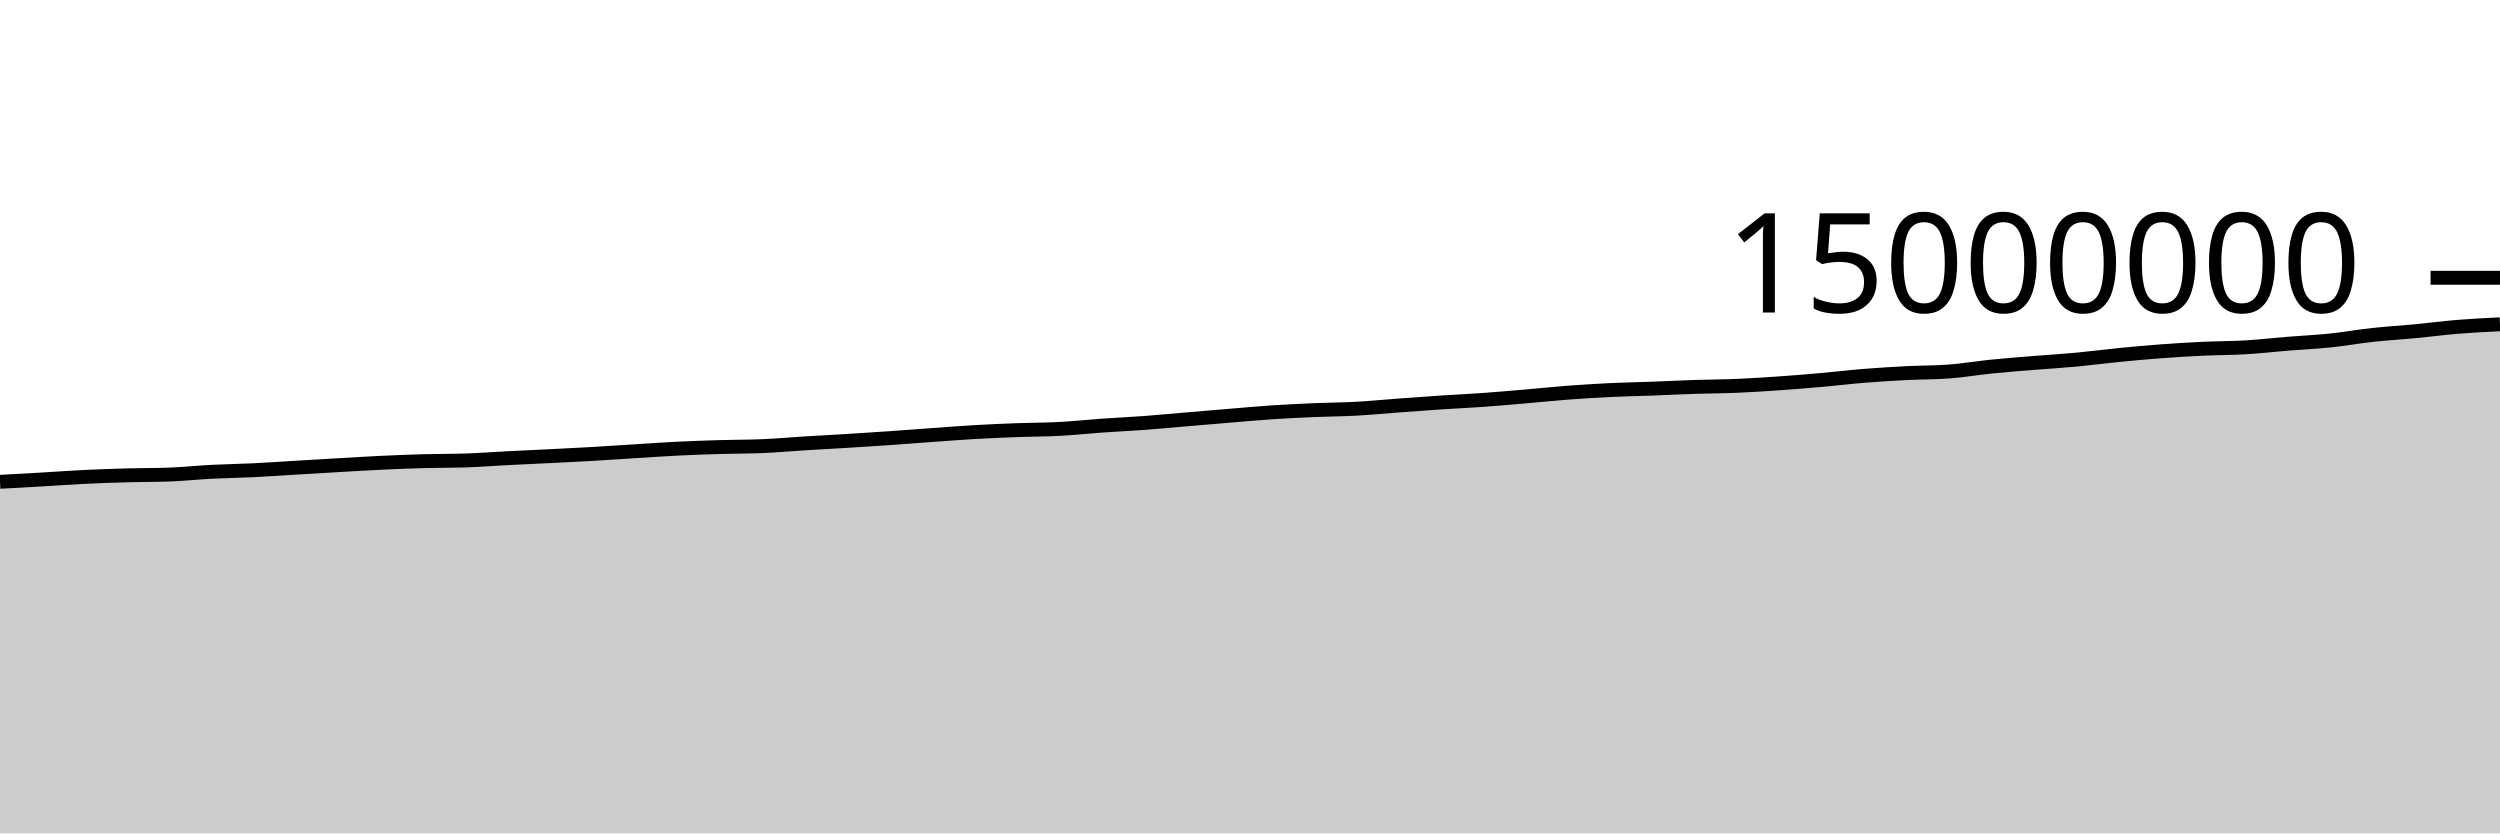
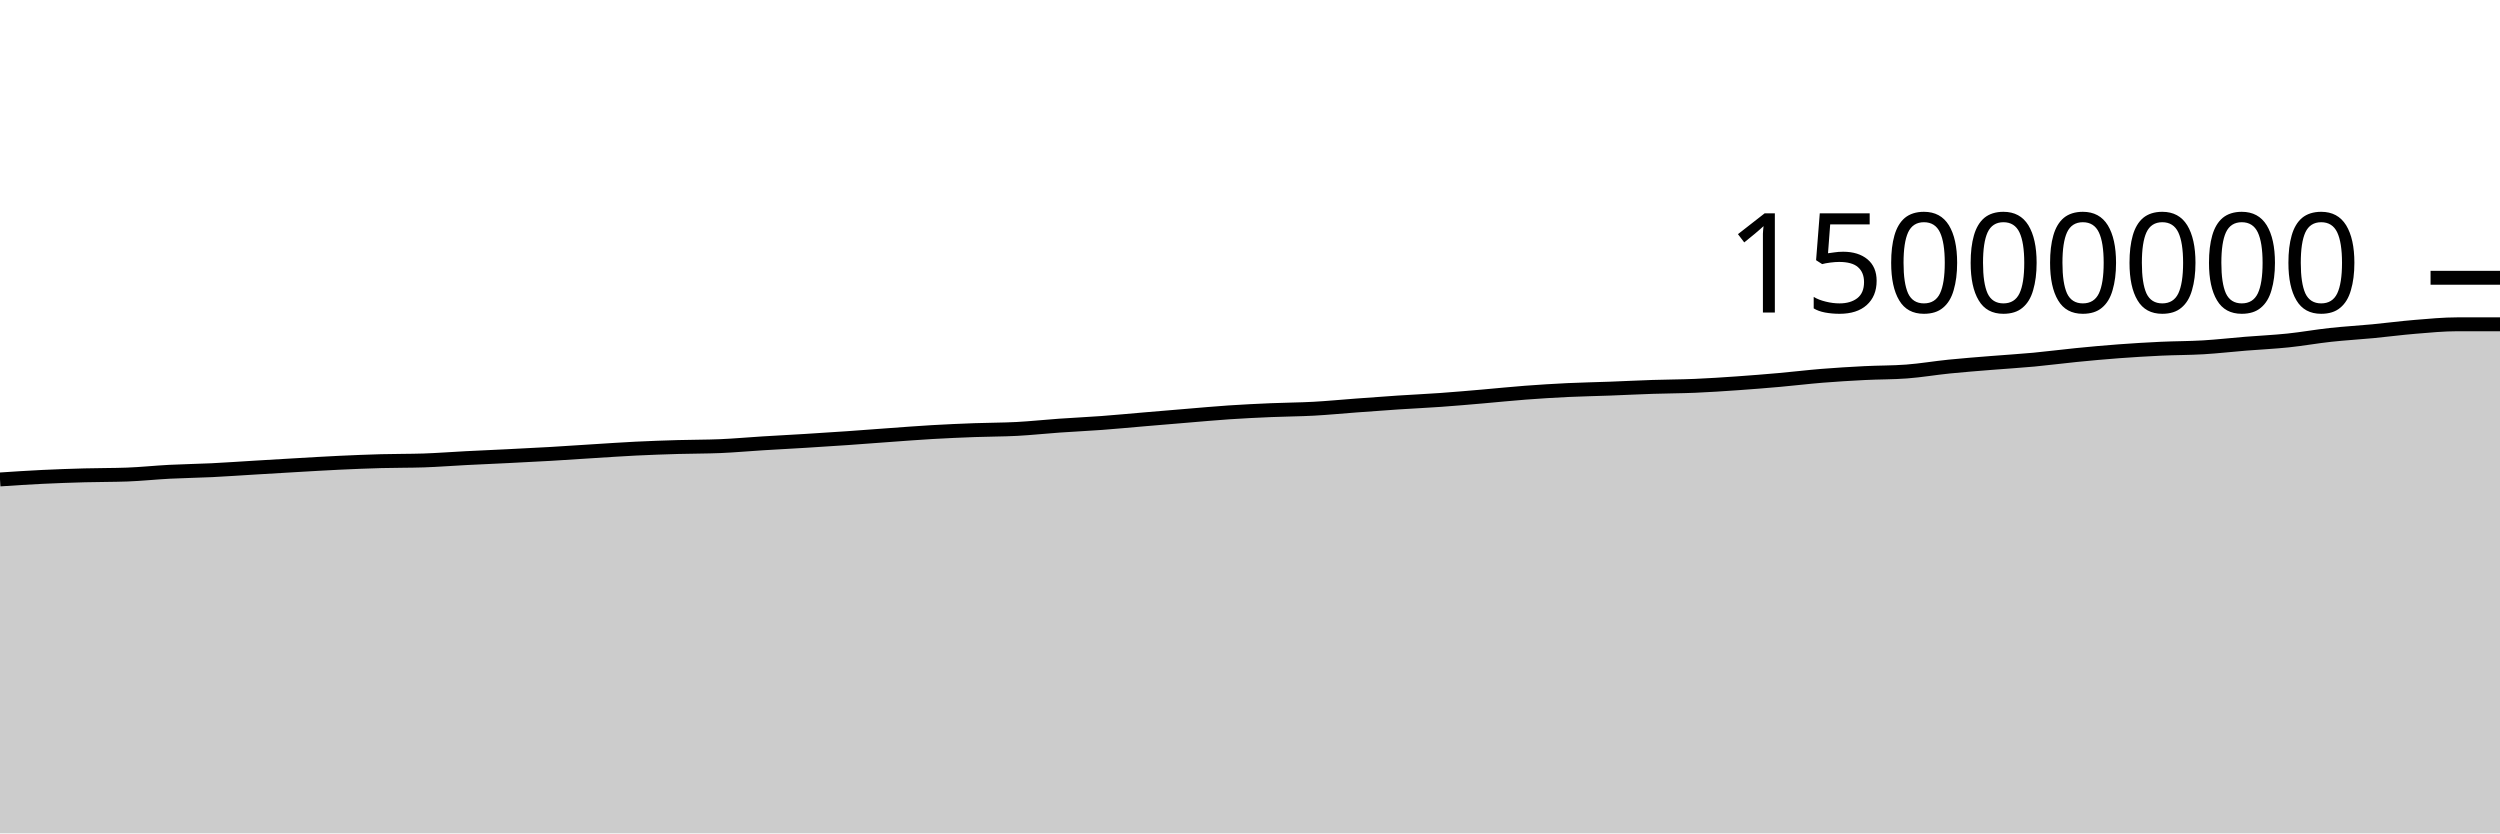
<svg xmlns="http://www.w3.org/2000/svg" viewBox="0 0 180 60">
  <g transform="translate(0,20)">
-     <path class="area" fill="rgba(0, 0, 0, 0.2)" d="M0,14.691C1.017,14.635,2.034,14.579,3.051,14.52C4.068,14.461,5.085,14.385,6.102,14.336C7.119,14.286,8.136,14.252,9.153,14.224C10.169,14.196,11.186,14.205,12.203,14.168C13.22,14.131,14.237,14.02,15.254,13.968C16.271,13.915,17.288,13.903,18.305,13.854C19.322,13.804,20.339,13.73,21.356,13.67C22.373,13.609,23.39,13.547,24.407,13.489C25.424,13.431,26.441,13.368,27.458,13.32C28.475,13.272,29.492,13.23,30.508,13.202C31.525,13.174,32.542,13.186,33.559,13.152C34.576,13.118,35.593,13.037,36.61,12.985C37.627,12.933,38.644,12.891,39.661,12.84C40.678,12.789,41.695,12.739,42.712,12.68C43.729,12.621,44.746,12.549,45.763,12.486C46.78,12.423,47.797,12.351,48.814,12.301C49.831,12.251,50.847,12.216,51.864,12.186C52.881,12.156,53.898,12.164,54.915,12.121C55.932,12.077,56.949,11.984,57.966,11.921C58.983,11.858,60,11.806,61.017,11.744C62.034,11.682,63.051,11.616,64.068,11.546C65.085,11.476,66.102,11.395,67.119,11.322C68.136,11.249,69.153,11.168,70.169,11.11C71.186,11.051,72.203,11.006,73.22,10.969C74.237,10.931,75.254,10.937,76.271,10.883C77.288,10.829,78.305,10.717,79.322,10.646C80.339,10.574,81.356,10.53,82.373,10.454C83.39,10.379,84.407,10.28,85.424,10.194C86.441,10.108,87.458,10.022,88.475,9.938C89.492,9.854,90.508,9.759,91.525,9.691C92.542,9.623,93.559,9.573,94.576,9.53C95.593,9.486,96.61,9.484,97.627,9.429C98.644,9.374,99.661,9.273,100.678,9.198C101.695,9.123,102.712,9.047,103.729,8.979C104.746,8.912,105.763,8.867,106.78,8.794C107.797,8.722,108.814,8.631,109.831,8.544C110.847,8.457,111.864,8.349,112.881,8.273C113.898,8.196,114.915,8.133,115.932,8.084C116.949,8.036,117.966,8.019,118.983,7.981C120,7.943,121.017,7.89,122.034,7.857C123.051,7.823,124.068,7.823,125.085,7.78C126.102,7.737,127.119,7.669,128.136,7.598C129.153,7.527,130.169,7.445,131.186,7.355C132.203,7.265,133.22,7.14,134.237,7.058C135.254,6.976,136.271,6.915,137.288,6.863C138.305,6.811,139.322,6.825,140.339,6.748C141.356,6.671,142.373,6.495,143.39,6.393C144.407,6.29,145.424,6.214,146.441,6.131C147.458,6.048,148.475,5.989,149.492,5.894C150.508,5.799,151.525,5.663,152.542,5.563C153.559,5.463,154.576,5.368,155.593,5.293C156.61,5.217,157.627,5.156,158.644,5.108C159.661,5.061,160.678,5.067,161.695,5.007C162.712,4.946,163.729,4.828,164.746,4.746C165.763,4.664,166.78,4.619,167.797,4.513C168.814,4.407,169.831,4.222,170.847,4.112C171.864,4.001,172.881,3.945,173.898,3.848C174.915,3.751,175.932,3.615,176.949,3.532C177.966,3.448,178.983,3.398,180,3.349L180,40C178.983,40,177.966,40,176.949,40C175.932,40,174.915,40,173.898,40C172.881,40,171.864,40,170.847,40C169.831,40,168.814,40,167.797,40C166.78,40,165.763,40,164.746,40C163.729,40,162.712,40,161.695,40C160.678,40,159.661,40,158.644,40C157.627,40,156.61,40,155.593,40C154.576,40,153.559,40,152.542,40C151.525,40,150.508,40,149.492,40C148.475,40,147.458,40,146.441,40C145.424,40,144.407,40,143.39,40C142.373,40,141.356,40,140.339,40C139.322,40,138.305,40,137.288,40C136.271,40,135.254,40,134.237,40C133.22,40,132.203,40,131.186,40C130.169,40,129.153,40,128.136,40C127.119,40,126.102,40,125.085,40C124.068,40,123.051,40,122.034,40C121.017,40,120,40,118.983,40C117.966,40,116.949,40,115.932,40C114.915,40,113.898,40,112.881,40C111.864,40,110.847,40,109.831,40C108.814,40,107.797,40,106.78,40C105.763,40,104.746,40,103.729,40C102.712,40,101.695,40,100.678,40C99.661,40,98.644,40,97.627,40C96.61,40,95.593,40,94.576,40C93.559,40,92.542,40,91.525,40C90.508,40,89.492,40,88.475,40C87.458,40,86.441,40,85.424,40C84.407,40,83.39,40,82.373,40C81.356,40,80.339,40,79.322,40C78.305,40,77.288,40,76.271,40C75.254,40,74.237,40,73.22,40C72.203,40,71.186,40,70.169,40C69.153,40,68.136,40,67.119,40C66.102,40,65.085,40,64.068,40C63.051,40,62.034,40,61.017,40C60,40,58.983,40,57.966,40C56.949,40,55.932,40,54.915,40C53.898,40,52.881,40,51.864,40C50.847,40,49.831,40,48.814,40C47.797,40,46.78,40,45.763,40C44.746,40,43.729,40,42.712,40C41.695,40,40.678,40,39.661,40C38.644,40,37.627,40,36.61,40C35.593,40,34.576,40,33.559,40C32.542,40,31.525,40,30.508,40C29.492,40,28.475,40,27.458,40C26.441,40,25.424,40,24.407,40C23.39,40,22.373,40,21.356,40C20.339,40,19.322,40,18.305,40C17.288,40,16.271,40,15.254,40C14.237,40,13.22,40,12.203,40C11.186,40,10.169,40,9.153,40C8.136,40,7.119,40,6.102,40C5.085,40,4.068,40,3.051,40C2.034,40,1.017,40,0,40Z" />
-     <path class="line" stroke="black" fill="none" d="M0,14.691C1.017,14.635,2.034,14.579,3.051,14.52C4.068,14.461,5.085,14.385,6.102,14.336C7.119,14.286,8.136,14.252,9.153,14.224C10.169,14.196,11.186,14.205,12.203,14.168C13.22,14.131,14.237,14.02,15.254,13.968C16.271,13.915,17.288,13.903,18.305,13.854C19.322,13.804,20.339,13.73,21.356,13.67C22.373,13.609,23.39,13.547,24.407,13.489C25.424,13.431,26.441,13.368,27.458,13.32C28.475,13.272,29.492,13.23,30.508,13.202C31.525,13.174,32.542,13.186,33.559,13.152C34.576,13.118,35.593,13.037,36.61,12.985C37.627,12.933,38.644,12.891,39.661,12.84C40.678,12.789,41.695,12.739,42.712,12.68C43.729,12.621,44.746,12.549,45.763,12.486C46.78,12.423,47.797,12.351,48.814,12.301C49.831,12.251,50.847,12.216,51.864,12.186C52.881,12.156,53.898,12.164,54.915,12.121C55.932,12.077,56.949,11.984,57.966,11.921C58.983,11.858,60,11.806,61.017,11.744C62.034,11.682,63.051,11.616,64.068,11.546C65.085,11.476,66.102,11.395,67.119,11.322C68.136,11.249,69.153,11.168,70.169,11.11C71.186,11.051,72.203,11.006,73.22,10.969C74.237,10.931,75.254,10.937,76.271,10.883C77.288,10.829,78.305,10.717,79.322,10.646C80.339,10.574,81.356,10.53,82.373,10.454C83.39,10.379,84.407,10.28,85.424,10.194C86.441,10.108,87.458,10.022,88.475,9.938C89.492,9.854,90.508,9.759,91.525,9.691C92.542,9.623,93.559,9.573,94.576,9.53C95.593,9.486,96.61,9.484,97.627,9.429C98.644,9.374,99.661,9.273,100.678,9.198C101.695,9.123,102.712,9.047,103.729,8.979C104.746,8.912,105.763,8.867,106.78,8.794C107.797,8.722,108.814,8.631,109.831,8.544C110.847,8.457,111.864,8.349,112.881,8.273C113.898,8.196,114.915,8.133,115.932,8.084C116.949,8.036,117.966,8.019,118.983,7.981C120,7.943,121.017,7.89,122.034,7.857C123.051,7.823,124.068,7.823,125.085,7.78C126.102,7.737,127.119,7.669,128.136,7.598C129.153,7.527,130.169,7.445,131.186,7.355C132.203,7.265,133.22,7.14,134.237,7.058C135.254,6.976,136.271,6.915,137.288,6.863C138.305,6.811,139.322,6.825,140.339,6.748C141.356,6.671,142.373,6.495,143.39,6.393C144.407,6.29,145.424,6.214,146.441,6.131C147.458,6.048,148.475,5.989,149.492,5.894C150.508,5.799,151.525,5.663,152.542,5.563C153.559,5.463,154.576,5.368,155.593,5.293C156.61,5.217,157.627,5.156,158.644,5.108C159.661,5.061,160.678,5.067,161.695,5.007C162.712,4.946,163.729,4.828,164.746,4.746C165.763,4.664,166.78,4.619,167.797,4.513C168.814,4.407,169.831,4.222,170.847,4.112C171.864,4.001,172.881,3.945,173.898,3.848C174.915,3.751,175.932,3.615,176.949,3.532C177.966,3.448,178.983,3.398,180,3.349" />
+     <path class="area" fill="rgba(0, 0, 0, 0.2)" d="M0,14.52C1.017,14.452,2.034,14.385,3.051,14.336C4.068,14.286,5.085,14.252,6.102,14.224C7.119,14.196,8.136,14.205,9.153,14.168C10.169,14.131,11.186,14.02,12.203,13.968C13.22,13.915,14.237,13.903,15.254,13.854C16.271,13.804,17.288,13.73,18.305,13.67C19.322,13.609,20.339,13.547,21.356,13.489C22.373,13.431,23.39,13.368,24.407,13.32C25.424,13.272,26.441,13.23,27.458,13.202C28.475,13.174,29.492,13.186,30.508,13.152C31.525,13.118,32.542,13.037,33.559,12.985C34.576,12.933,35.593,12.891,36.61,12.84C37.627,12.789,38.644,12.739,39.661,12.68C40.678,12.621,41.695,12.549,42.712,12.486C43.729,12.423,44.746,12.351,45.763,12.301C46.78,12.251,47.797,12.216,48.814,12.186C49.831,12.156,50.847,12.164,51.864,12.121C52.881,12.077,53.898,11.984,54.915,11.921C55.932,11.858,56.949,11.806,57.966,11.744C58.983,11.682,60,11.616,61.017,11.546C62.034,11.476,63.051,11.395,64.068,11.322C65.085,11.249,66.102,11.168,67.119,11.11C68.136,11.051,69.153,11.006,70.169,10.969C71.186,10.931,72.203,10.937,73.22,10.883C74.237,10.829,75.254,10.717,76.271,10.646C77.288,10.574,78.305,10.53,79.322,10.454C80.339,10.379,81.356,10.28,82.373,10.194C83.39,10.108,84.407,10.022,85.424,9.938C86.441,9.854,87.458,9.759,88.475,9.691C89.492,9.623,90.508,9.573,91.525,9.53C92.542,9.486,93.559,9.484,94.576,9.429C95.593,9.374,96.61,9.273,97.627,9.198C98.644,9.123,99.661,9.047,100.678,8.979C101.695,8.912,102.712,8.867,103.729,8.794C104.746,8.722,105.763,8.631,106.78,8.544C107.797,8.457,108.814,8.349,109.831,8.273C110.847,8.196,111.864,8.133,112.881,8.084C113.898,8.036,114.915,8.019,115.932,7.981C116.949,7.943,117.966,7.89,118.983,7.857C120,7.823,121.017,7.823,122.034,7.78C123.051,7.737,124.068,7.669,125.085,7.598C126.102,7.527,127.119,7.445,128.136,7.355C129.153,7.265,130.169,7.14,131.186,7.058C132.203,6.976,133.22,6.915,134.237,6.863C135.254,6.811,136.271,6.825,137.288,6.748C138.305,6.671,139.322,6.495,140.339,6.393C141.356,6.29,142.373,6.214,143.39,6.131C144.407,6.048,145.424,5.989,146.441,5.894C147.458,5.799,148.475,5.663,149.492,5.563C150.508,5.463,151.525,5.368,152.542,5.293C153.559,5.217,154.576,5.156,155.593,5.108C156.61,5.061,157.627,5.067,158.644,5.007C159.661,4.946,160.678,4.828,161.695,4.746C162.712,4.664,163.729,4.619,164.746,4.513C165.763,4.407,166.78,4.222,167.797,4.112C168.814,4.001,169.831,3.945,170.847,3.848C171.864,3.751,172.881,3.615,173.898,3.532C174.915,3.448,175.932,3.349,176.949,3.349C177.966,3.349,178.983,3.349,180,3.349L180,40C178.983,40,177.966,40,176.949,40C175.932,40,174.915,40,173.898,40C172.881,40,171.864,40,170.847,40C169.831,40,168.814,40,167.797,40C166.78,40,165.763,40,164.746,40C163.729,40,162.712,40,161.695,40C160.678,40,159.661,40,158.644,40C157.627,40,156.61,40,155.593,40C154.576,40,153.559,40,152.542,40C151.525,40,150.508,40,149.492,40C148.475,40,147.458,40,146.441,40C145.424,40,144.407,40,143.39,40C142.373,40,141.356,40,140.339,40C139.322,40,138.305,40,137.288,40C136.271,40,135.254,40,134.237,40C133.22,40,132.203,40,131.186,40C130.169,40,129.153,40,128.136,40C127.119,40,126.102,40,125.085,40C124.068,40,123.051,40,122.034,40C121.017,40,120,40,118.983,40C117.966,40,116.949,40,115.932,40C114.915,40,113.898,40,112.881,40C111.864,40,110.847,40,109.831,40C108.814,40,107.797,40,106.78,40C105.763,40,104.746,40,103.729,40C102.712,40,101.695,40,100.678,40C99.661,40,98.644,40,97.627,40C96.61,40,95.593,40,94.576,40C93.559,40,92.542,40,91.525,40C90.508,40,89.492,40,88.475,40C87.458,40,86.441,40,85.424,40C84.407,40,83.39,40,82.373,40C81.356,40,80.339,40,79.322,40C78.305,40,77.288,40,76.271,40C75.254,40,74.237,40,73.22,40C72.203,40,71.186,40,70.169,40C69.153,40,68.136,40,67.119,40C66.102,40,65.085,40,64.068,40C63.051,40,62.034,40,61.017,40C60,40,58.983,40,57.966,40C56.949,40,55.932,40,54.915,40C53.898,40,52.881,40,51.864,40C50.847,40,49.831,40,48.814,40C47.797,40,46.78,40,45.763,40C44.746,40,43.729,40,42.712,40C41.695,40,40.678,40,39.661,40C38.644,40,37.627,40,36.61,40C35.593,40,34.576,40,33.559,40C32.542,40,31.525,40,30.508,40C29.492,40,28.475,40,27.458,40C26.441,40,25.424,40,24.407,40C23.39,40,22.373,40,21.356,40C20.339,40,19.322,40,18.305,40C17.288,40,16.271,40,15.254,40C14.237,40,13.22,40,12.203,40C11.186,40,10.169,40,9.153,40C8.136,40,7.119,40,6.102,40C5.085,40,4.068,40,3.051,40C2.034,40,1.017,40,0,40Z" />
+     <path class="line" stroke="black" fill="none" d="M0,14.52C1.017,14.452,2.034,14.385,3.051,14.336C4.068,14.286,5.085,14.252,6.102,14.224C7.119,14.196,8.136,14.205,9.153,14.168C10.169,14.131,11.186,14.02,12.203,13.968C13.22,13.915,14.237,13.903,15.254,13.854C16.271,13.804,17.288,13.73,18.305,13.67C19.322,13.609,20.339,13.547,21.356,13.489C22.373,13.431,23.39,13.368,24.407,13.32C25.424,13.272,26.441,13.23,27.458,13.202C28.475,13.174,29.492,13.186,30.508,13.152C31.525,13.118,32.542,13.037,33.559,12.985C34.576,12.933,35.593,12.891,36.61,12.84C37.627,12.789,38.644,12.739,39.661,12.68C40.678,12.621,41.695,12.549,42.712,12.486C43.729,12.423,44.746,12.351,45.763,12.301C46.78,12.251,47.797,12.216,48.814,12.186C49.831,12.156,50.847,12.164,51.864,12.121C52.881,12.077,53.898,11.984,54.915,11.921C55.932,11.858,56.949,11.806,57.966,11.744C58.983,11.682,60,11.616,61.017,11.546C62.034,11.476,63.051,11.395,64.068,11.322C65.085,11.249,66.102,11.168,67.119,11.11C68.136,11.051,69.153,11.006,70.169,10.969C71.186,10.931,72.203,10.937,73.22,10.883C74.237,10.829,75.254,10.717,76.271,10.646C77.288,10.574,78.305,10.53,79.322,10.454C80.339,10.379,81.356,10.28,82.373,10.194C83.39,10.108,84.407,10.022,85.424,9.938C86.441,9.854,87.458,9.759,88.475,9.691C89.492,9.623,90.508,9.573,91.525,9.53C92.542,9.486,93.559,9.484,94.576,9.429C95.593,9.374,96.61,9.273,97.627,9.198C98.644,9.123,99.661,9.047,100.678,8.979C101.695,8.912,102.712,8.867,103.729,8.794C104.746,8.722,105.763,8.631,106.78,8.544C107.797,8.457,108.814,8.349,109.831,8.273C110.847,8.196,111.864,8.133,112.881,8.084C113.898,8.036,114.915,8.019,115.932,7.981C116.949,7.943,117.966,7.89,118.983,7.857C120,7.823,121.017,7.823,122.034,7.78C123.051,7.737,124.068,7.669,125.085,7.598C126.102,7.527,127.119,7.445,128.136,7.355C129.153,7.265,130.169,7.14,131.186,7.058C132.203,6.976,133.22,6.915,134.237,6.863C135.254,6.811,136.271,6.825,137.288,6.748C138.305,6.671,139.322,6.495,140.339,6.393C141.356,6.29,142.373,6.214,143.39,6.131C144.407,6.048,145.424,5.989,146.441,5.894C147.458,5.799,148.475,5.663,149.492,5.563C150.508,5.463,151.525,5.368,152.542,5.293C153.559,5.217,154.576,5.156,155.593,5.108C156.61,5.061,157.627,5.067,158.644,5.007C159.661,4.946,160.678,4.828,161.695,4.746C162.712,4.664,163.729,4.619,164.746,4.513C165.763,4.407,166.78,4.222,167.797,4.112C168.814,4.001,169.831,3.945,170.847,3.848C171.864,3.751,172.881,3.615,173.898,3.532C174.915,3.448,175.932,3.349,176.949,3.349C177.966,3.349,178.983,3.349,180,3.349" />
    <path class="axis-ceiling" stroke-width="1" stroke="black" fill="none" d="M175,0L180,0" />
    <text class="axis-ceiling-label" font-family="sans-serif" text-anchor="end" font-size="10px" x="170" y="2.5">15000000</text>
  </g>
</svg>
